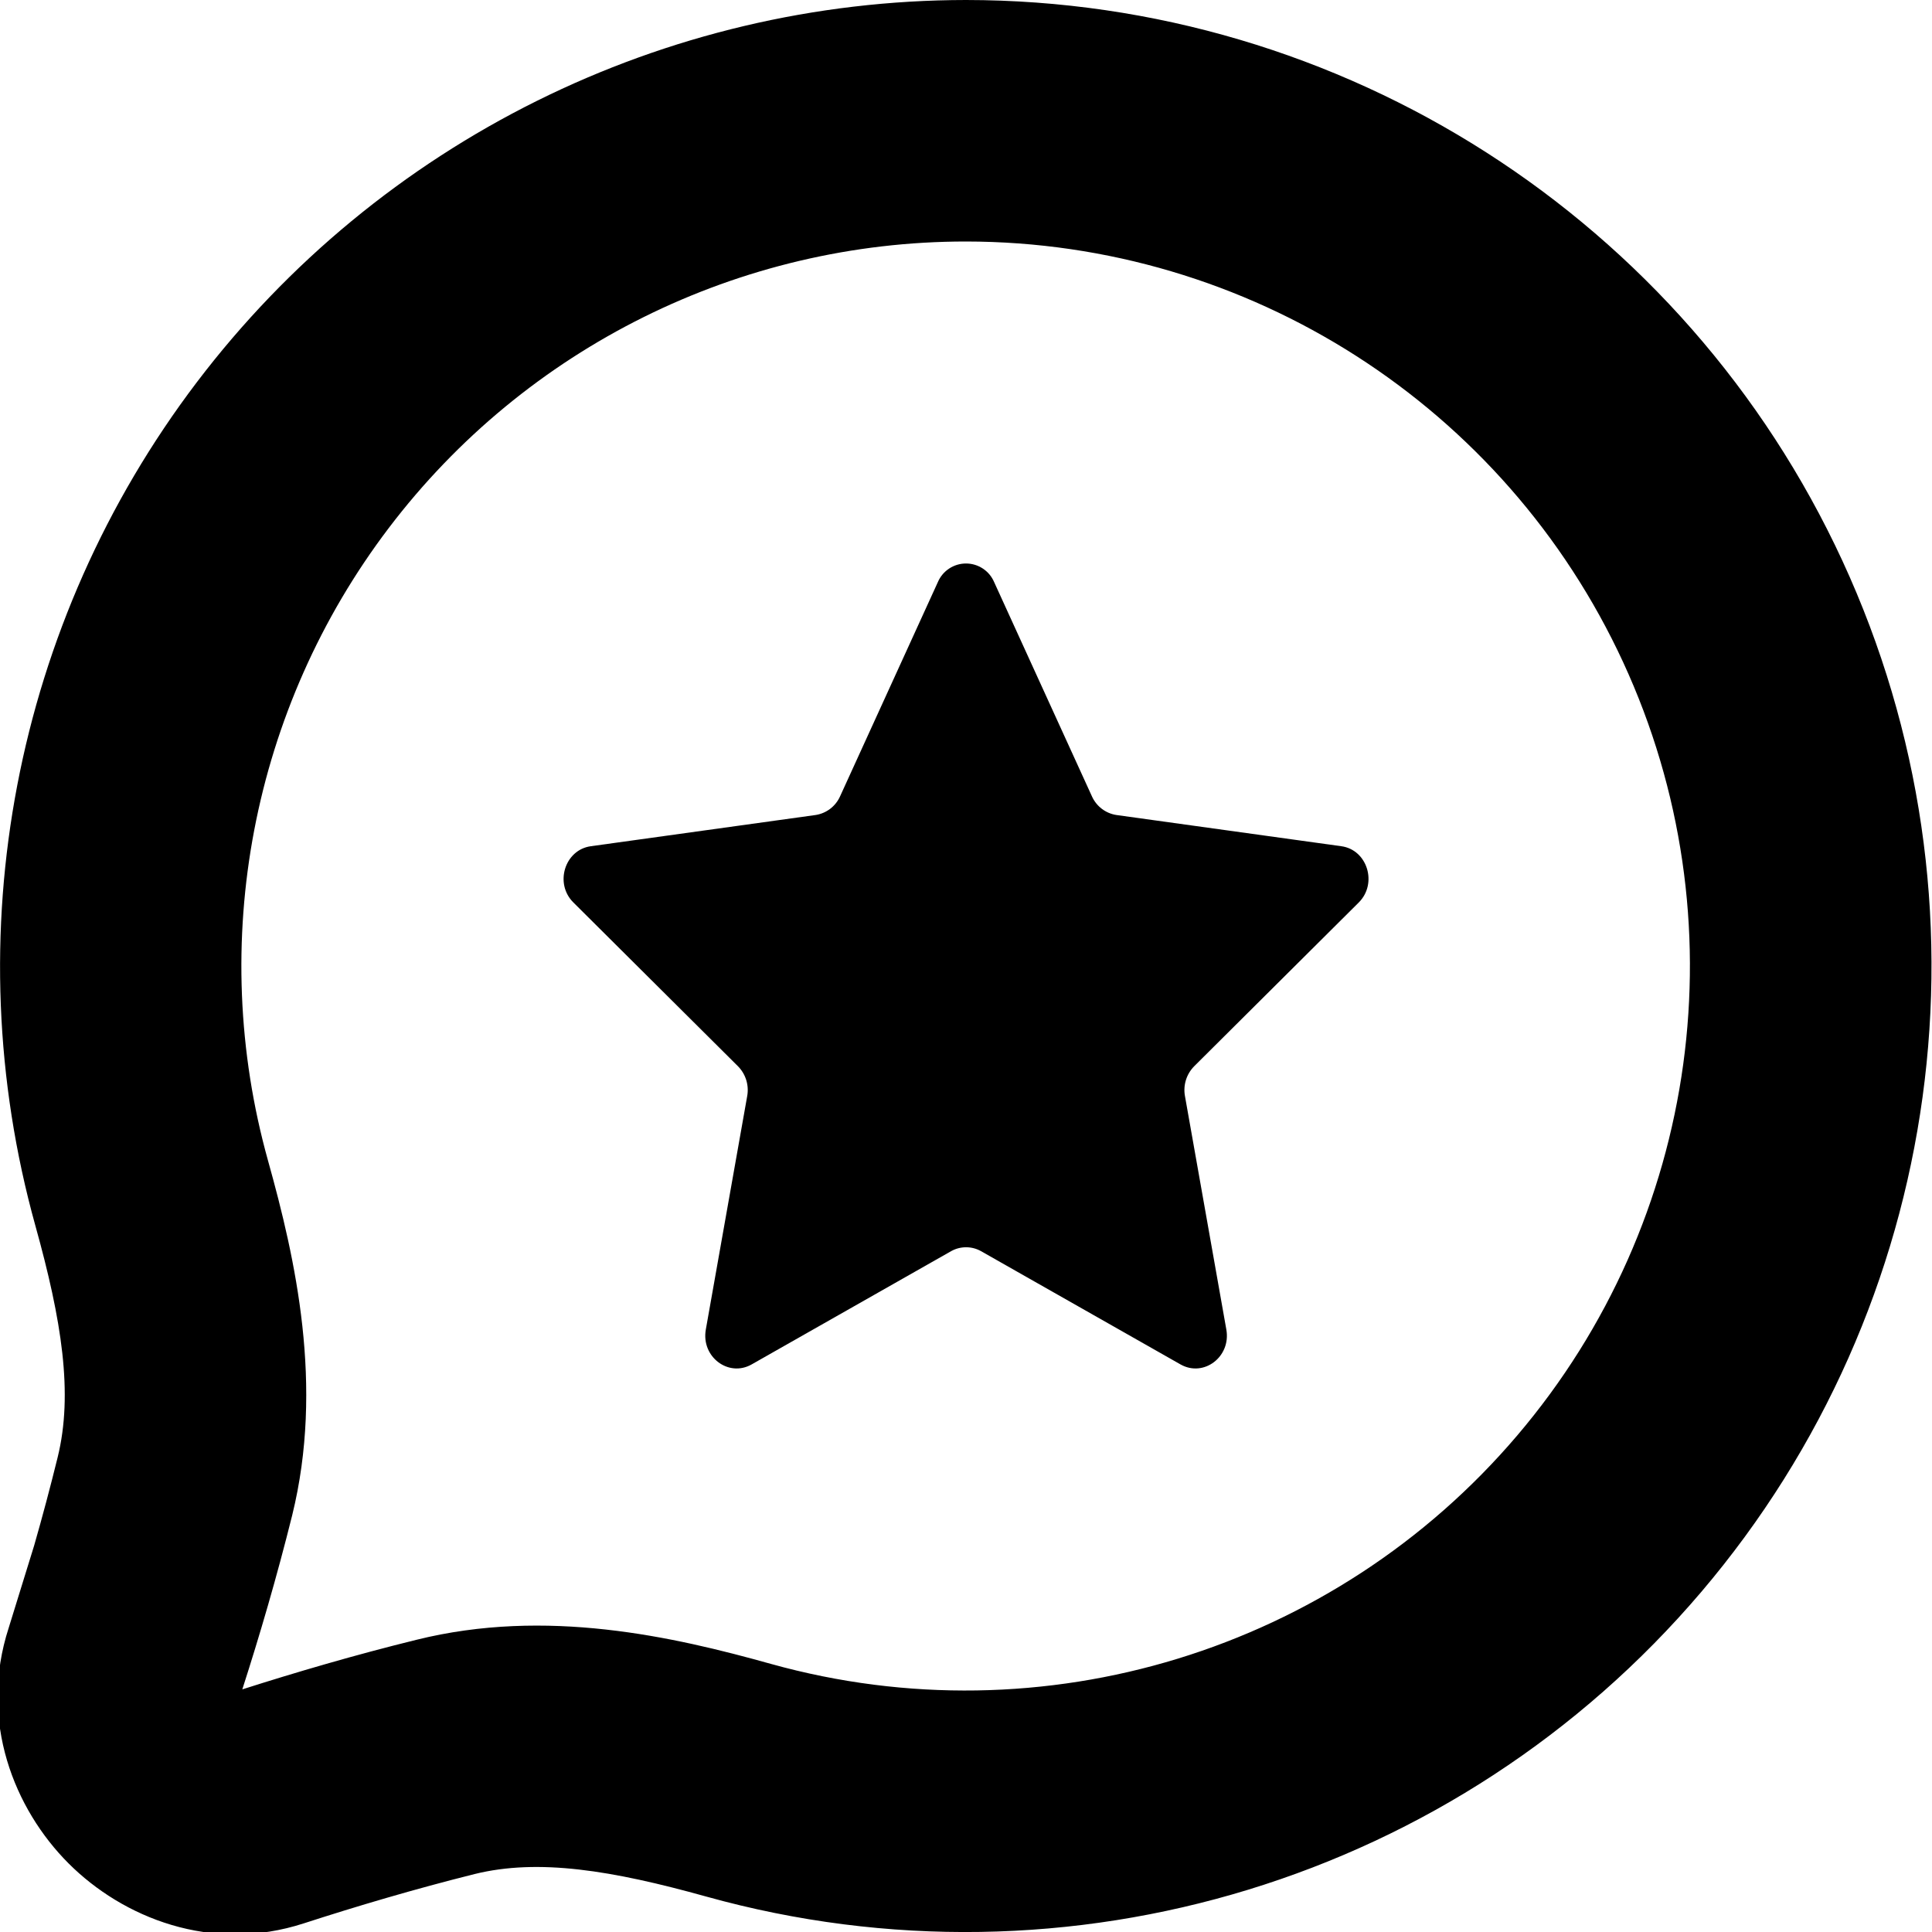
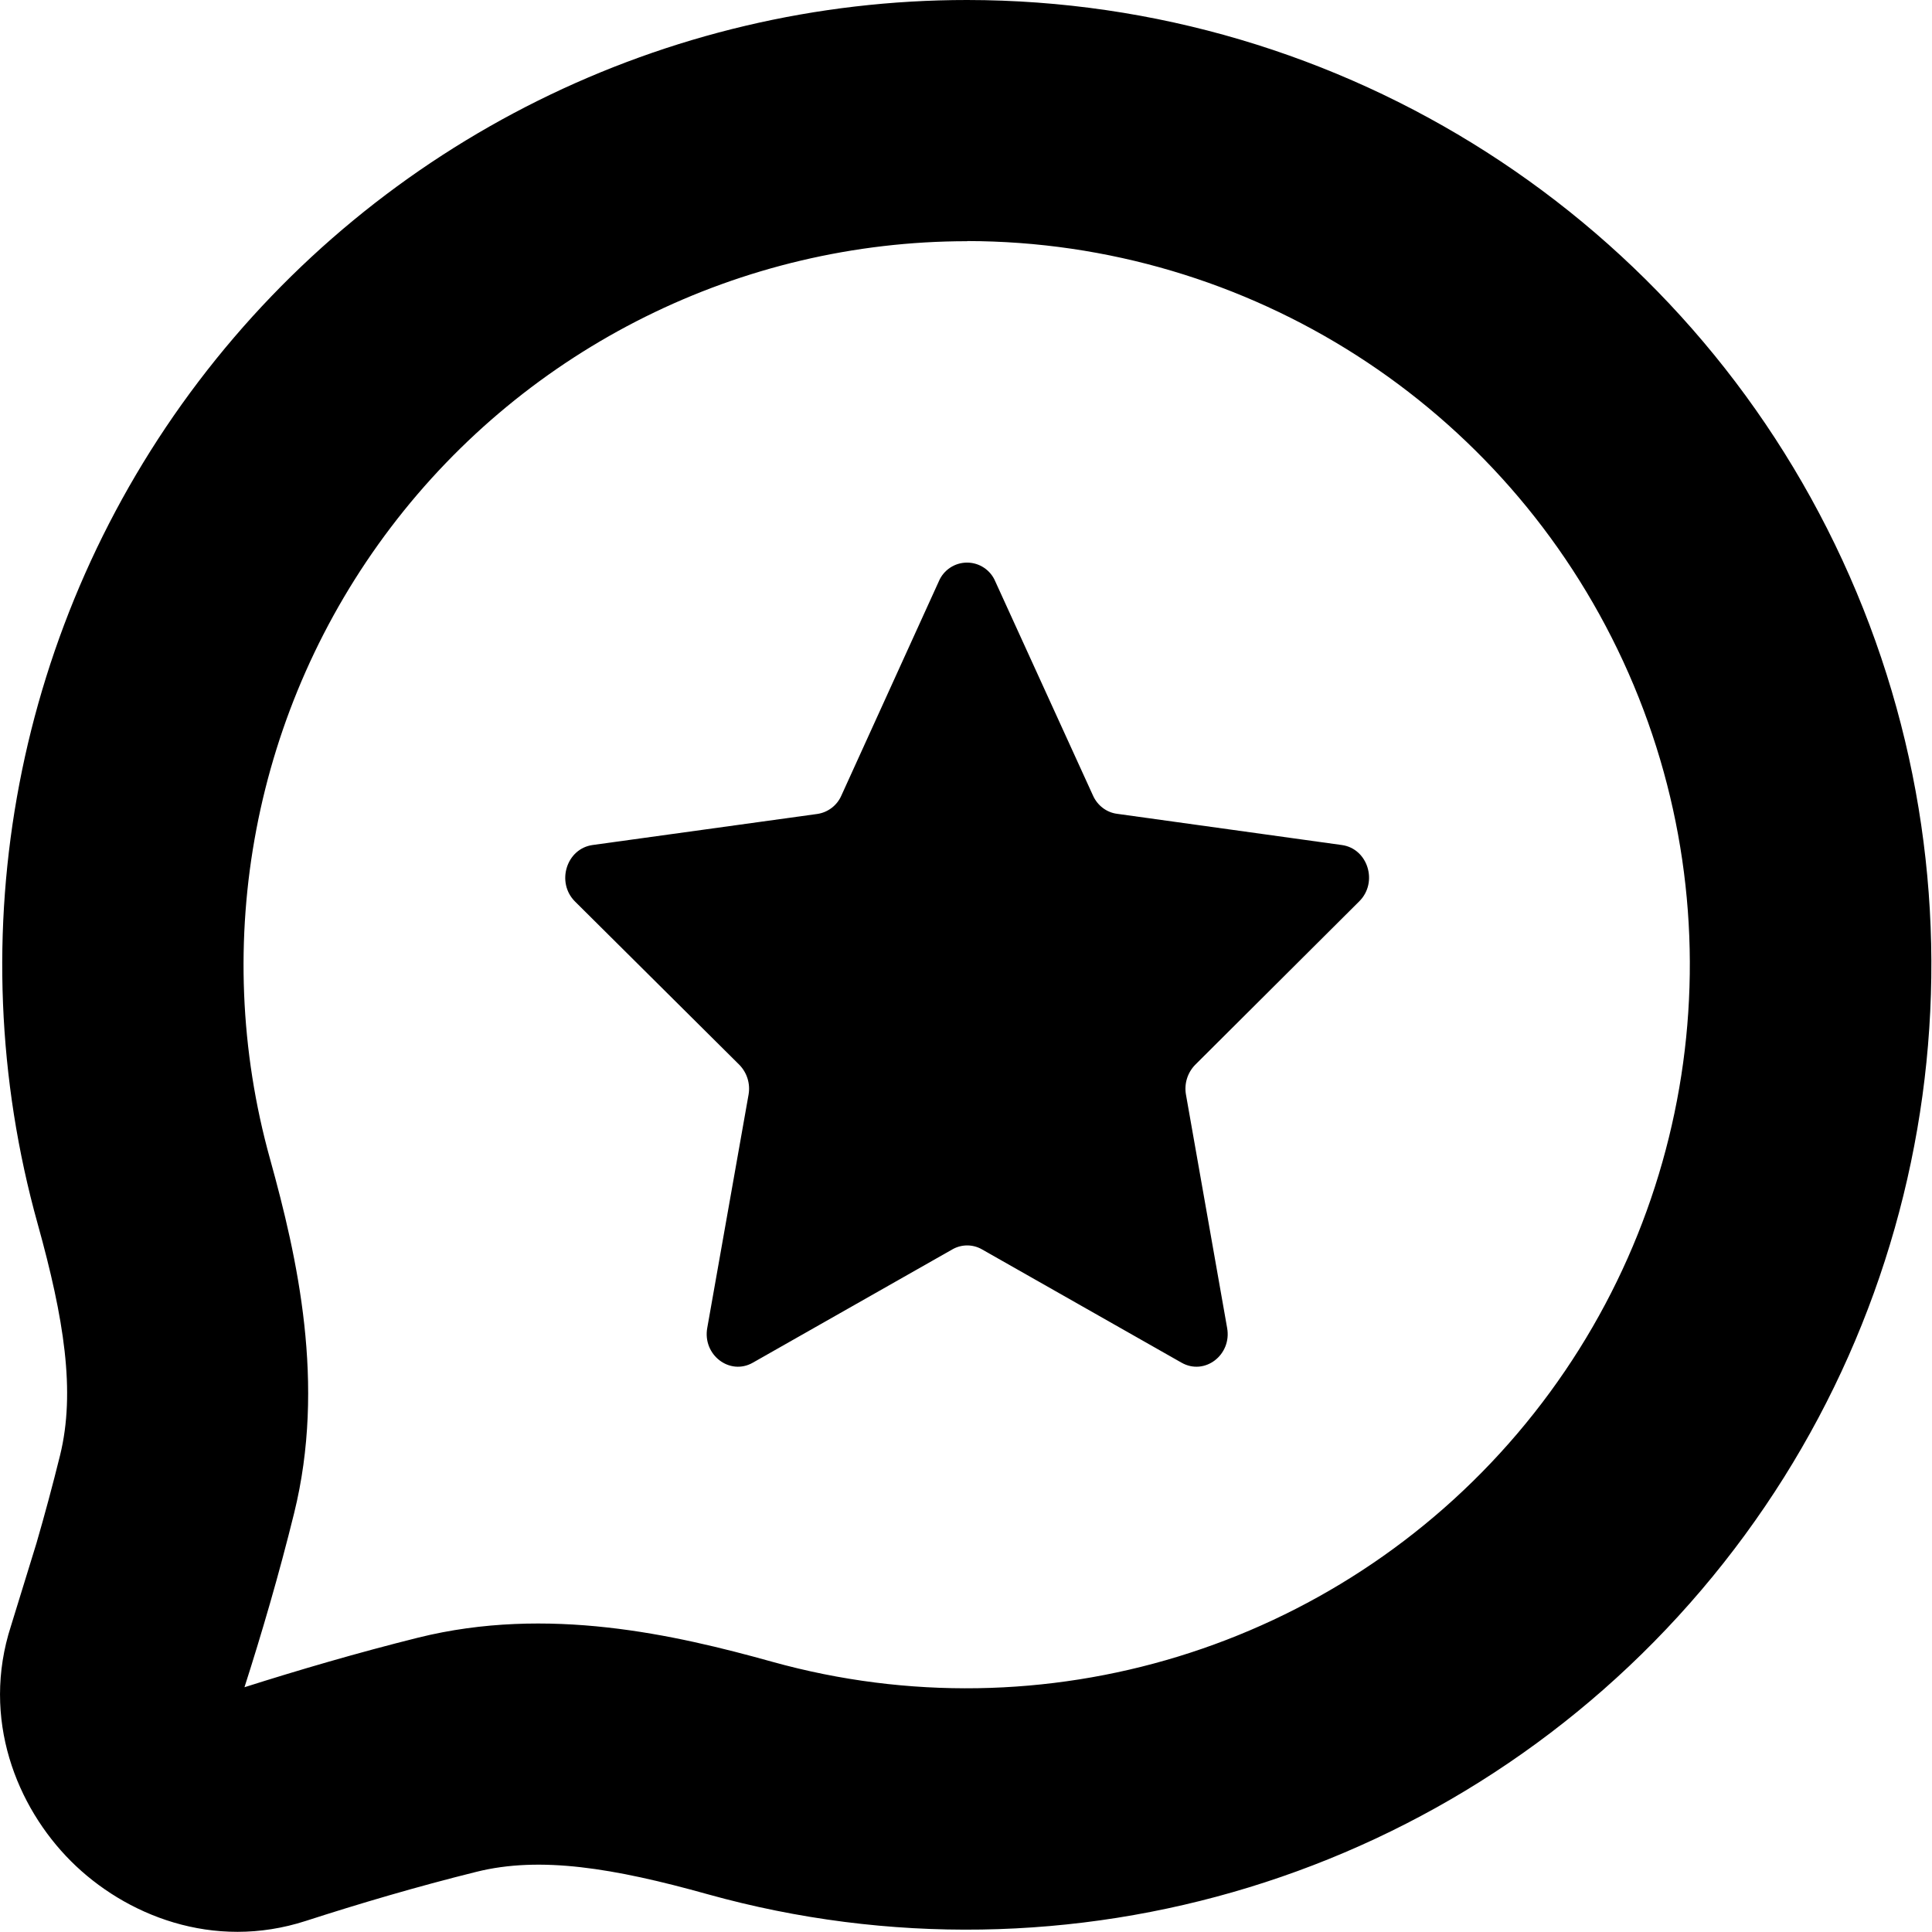
- <svg xmlns="http://www.w3.org/2000/svg" width="12" height="12" fill="none" data-fui-icon="true" viewBox="0 0 12 12">
-   <g clip-path="url(#a)">
-     <path fill="currentColor" d="M6 0a6 6 0 1 1-1.613 11.78c-.585-.163-1.042-.238-1.439-.14-.372.093-.733.2-1.06.306-.577.188-1.126-.036-1.462-.372s-.56-.884-.372-1.463L.212 9.6q.077-.268.146-.548c.098-.397.025-.853-.138-1.438A6.005 6.005 0 0 1 6 0m0 1.5a4.5 4.5 0 0 0-4.335 5.71c.17.608.348 1.396.15 2.201-.095.382-.203.75-.31 1.082.332-.106.7-.214 1.082-.308.805-.2 1.594-.02 2.202.15A4.5 4.5 0 1 0 6 1.5m-.175 2.116a.19.19 0 0 1 .35 0l.608 1.332a.2.2 0 0 0 .15.114l1.398.194c.162.022.227.232.108.35L7.418 6.622a.21.21 0 0 0-.058.186l.257 1.45c.03.169-.14.298-.284.217l-1.24-.704a.19.19 0 0 0-.185 0l-1.24.704c-.144.081-.314-.048-.284-.217l.257-1.45a.21.21 0 0 0-.058-.186L3.562 5.606c-.12-.118-.054-.328.108-.35l1.397-.194a.2.2 0 0 0 .15-.114z" />
-   </g>
-   <defs>
-     <clipPath id="a">
-       <path fill="currentColor" d="M0 0h12v12H0z" />
-     </clipPath>
-   </defs>
+ <svg xmlns="http://www.w3.org/2000/svg" width="13" height="13" fill="none" data-fui-icon="true" viewBox="0 0 13 13">
+   <path fill="currentColor" d="M6.508 0a6.492 6.492 0 1 1-1.746 12.746c-.633-.177-1.127-.258-1.556-.151-.403.1-.794.216-1.147.33-.625.203-1.219-.039-1.582-.402-.364-.364-.606-.957-.403-1.583l.171-.555q.084-.289.159-.592c.106-.43.026-.923-.15-1.556A6.492 6.492 0 0 1 6.508 0m0 1.623a4.87 4.87 0 0 0-4.69 6.179c.182.657.376 1.51.161 2.38-.102.414-.219.812-.334 1.171.359-.114.757-.231 1.17-.334.871-.216 1.725-.02 2.382.163a4.869 4.869 0 1 0 1.31-9.56m-.19 2.29a.206.206 0 0 1 .38 0l.657 1.44c.03.068.092.115.163.124l1.512.21c.175.024.246.251.117.379L8.042 7.165a.23.23 0 0 0-.062.2l.277 1.57c.033.182-.151.323-.307.234l-1.342-.762a.2.2 0 0 0-.2 0l-1.342.762c-.155.089-.34-.052-.307-.234l.278-1.57a.23.23 0 0 0-.062-.2L3.869 6.066c-.128-.128-.058-.355.118-.38l1.512-.209a.21.21 0 0 0 .162-.123z" />
</svg>
